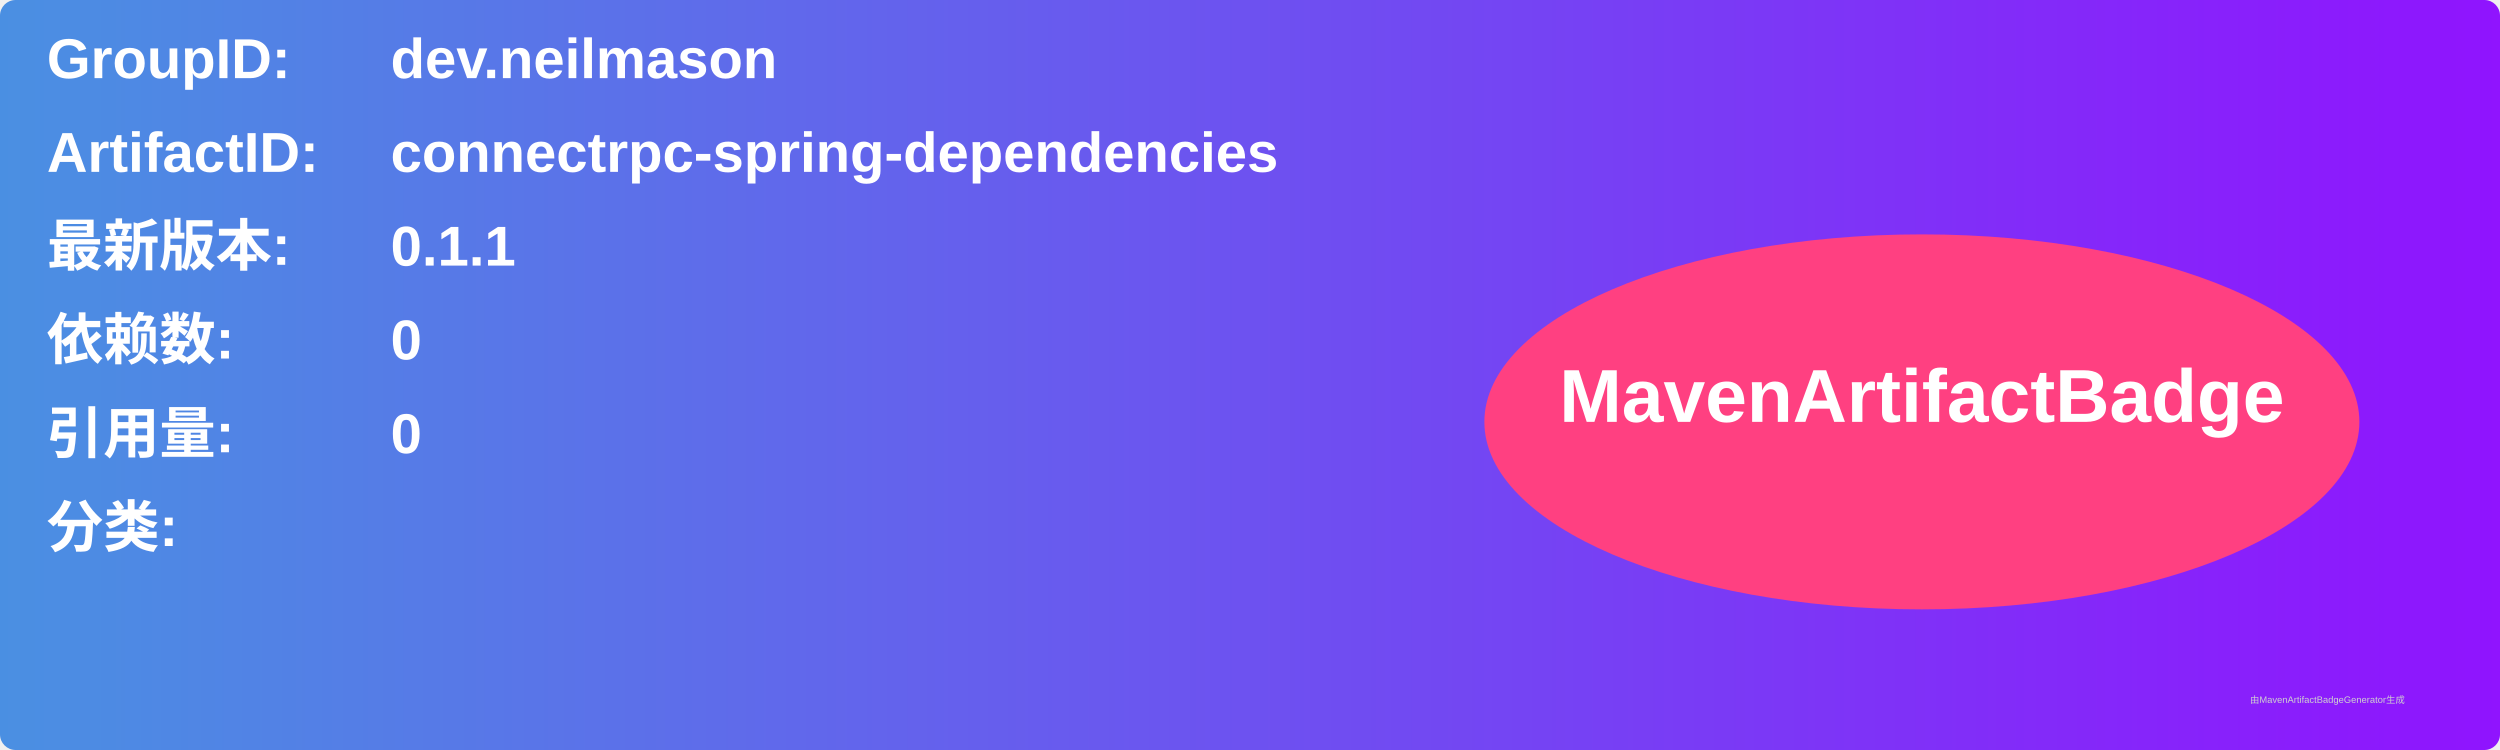
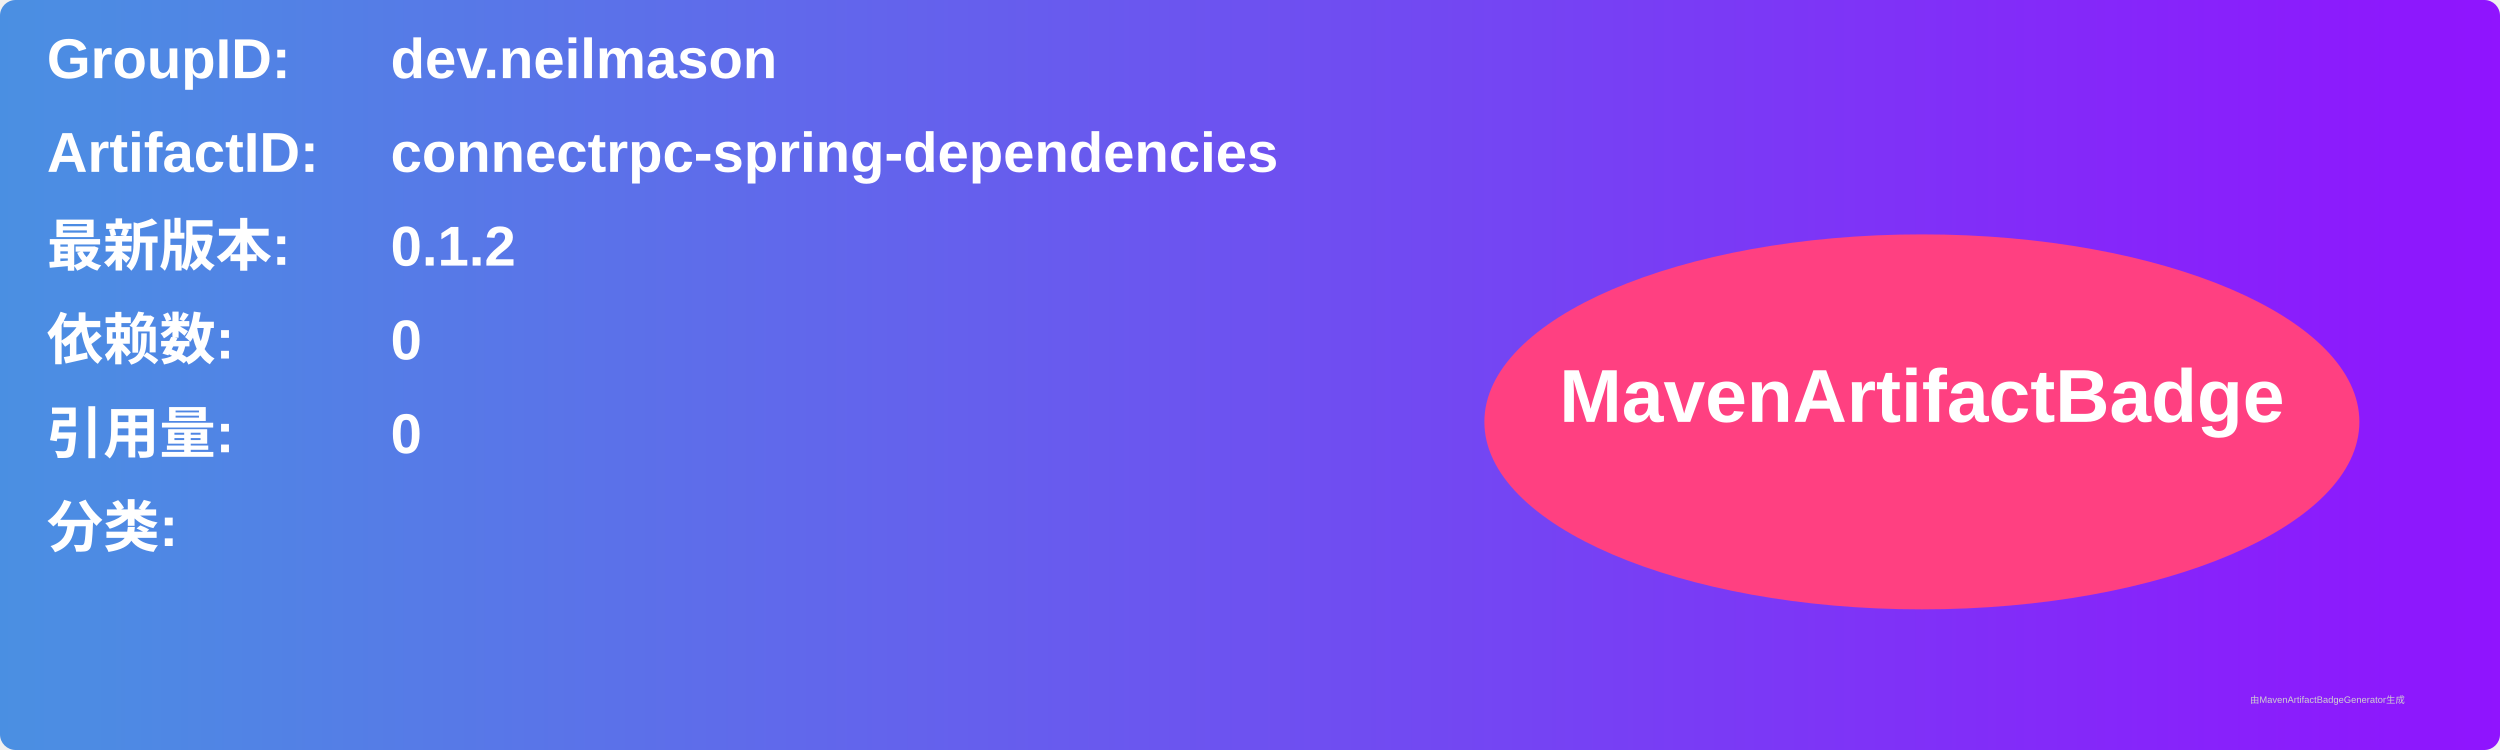
<svg xmlns="http://www.w3.org/2000/svg" width="800" height="240" viewBox="0 0 800 240">
  <linearGradient id="grad" x1="0%" y1="0%" x2="100%" y2="0%">
    <stop offset="0%" stop-color="#4a90e2" />
    <stop offset="100%" stop-color="#9013fe" />
  </linearGradient>
  <rect width="100%" height="100%" rx="5" ry="5" fill="url(#grad)" />
  <g transform="translate(15, 15)">
    <text x="0" y="10" font-family="Arial" font-size="18" fill="white" font-weight="bold" width="260">GroupID:</text>
    <text x="110" y="10" font-family="Arial" font-size="18" fill="white" font-weight="bold" width="460">dev.neilmason</text>
    <text x="0" y="40" font-family="Arial" font-size="18" fill="white" font-weight="bold" width="260">ArtifactID:</text>
    <text x="110" y="40" font-family="Arial" font-size="18" fill="white" font-weight="bold" width="460">connectrpc-spring-dependencies</text>
    <text x="0" y="70" font-family="Arial" font-size="18" fill="white" font-weight="bold">最新版本:</text>
    <text x="110" y="70" font-family="Arial" font-size="18" fill="white" font-weight="bold">
-       <tspan font-weight="bold">0.1.1</tspan>
+       <tspan font-weight="bold">0.1.2</tspan>
    </text>
    <text x="0" y="100" font-family="Arial" font-size="18" fill="white" font-weight="bold">依赖数: </text>
    <text x="110" y="100" font-family="Arial" font-size="18" fill="white">
      <tspan font-weight="bold">0</tspan>
    </text>
    <text x="0" y="130" font-family="Arial" font-size="18" fill="white" font-weight="bold">引用量: </text>
    <text x="110" y="130" font-family="Arial" font-size="18" fill="white">
      <tspan font-weight="bold">0</tspan>
    </text>
    <text x="0" y="160" font-family="Arial" font-size="18" fill="white" font-weight="bold">分类:</text>
    <text x="10" y="190" font-family="Arial" font-size="10" fill="white">
      <tspan font-weight="bold" />
    </text>
    <ellipse cx="600" cy="120" rx="140" ry="60" fill="#ff4081" />
    <text x="600" y="120" text-anchor="middle" font-family="Arial" font-size="24" fill="white" font-weight="bold">MavenArtifactBadge</text>
  </g>
  <text x="720" y="225" font-family="Arial" font-size="3" fill="#d0d0d0">由MavenArtifactBadgeGenerator生成</text>
</svg>
